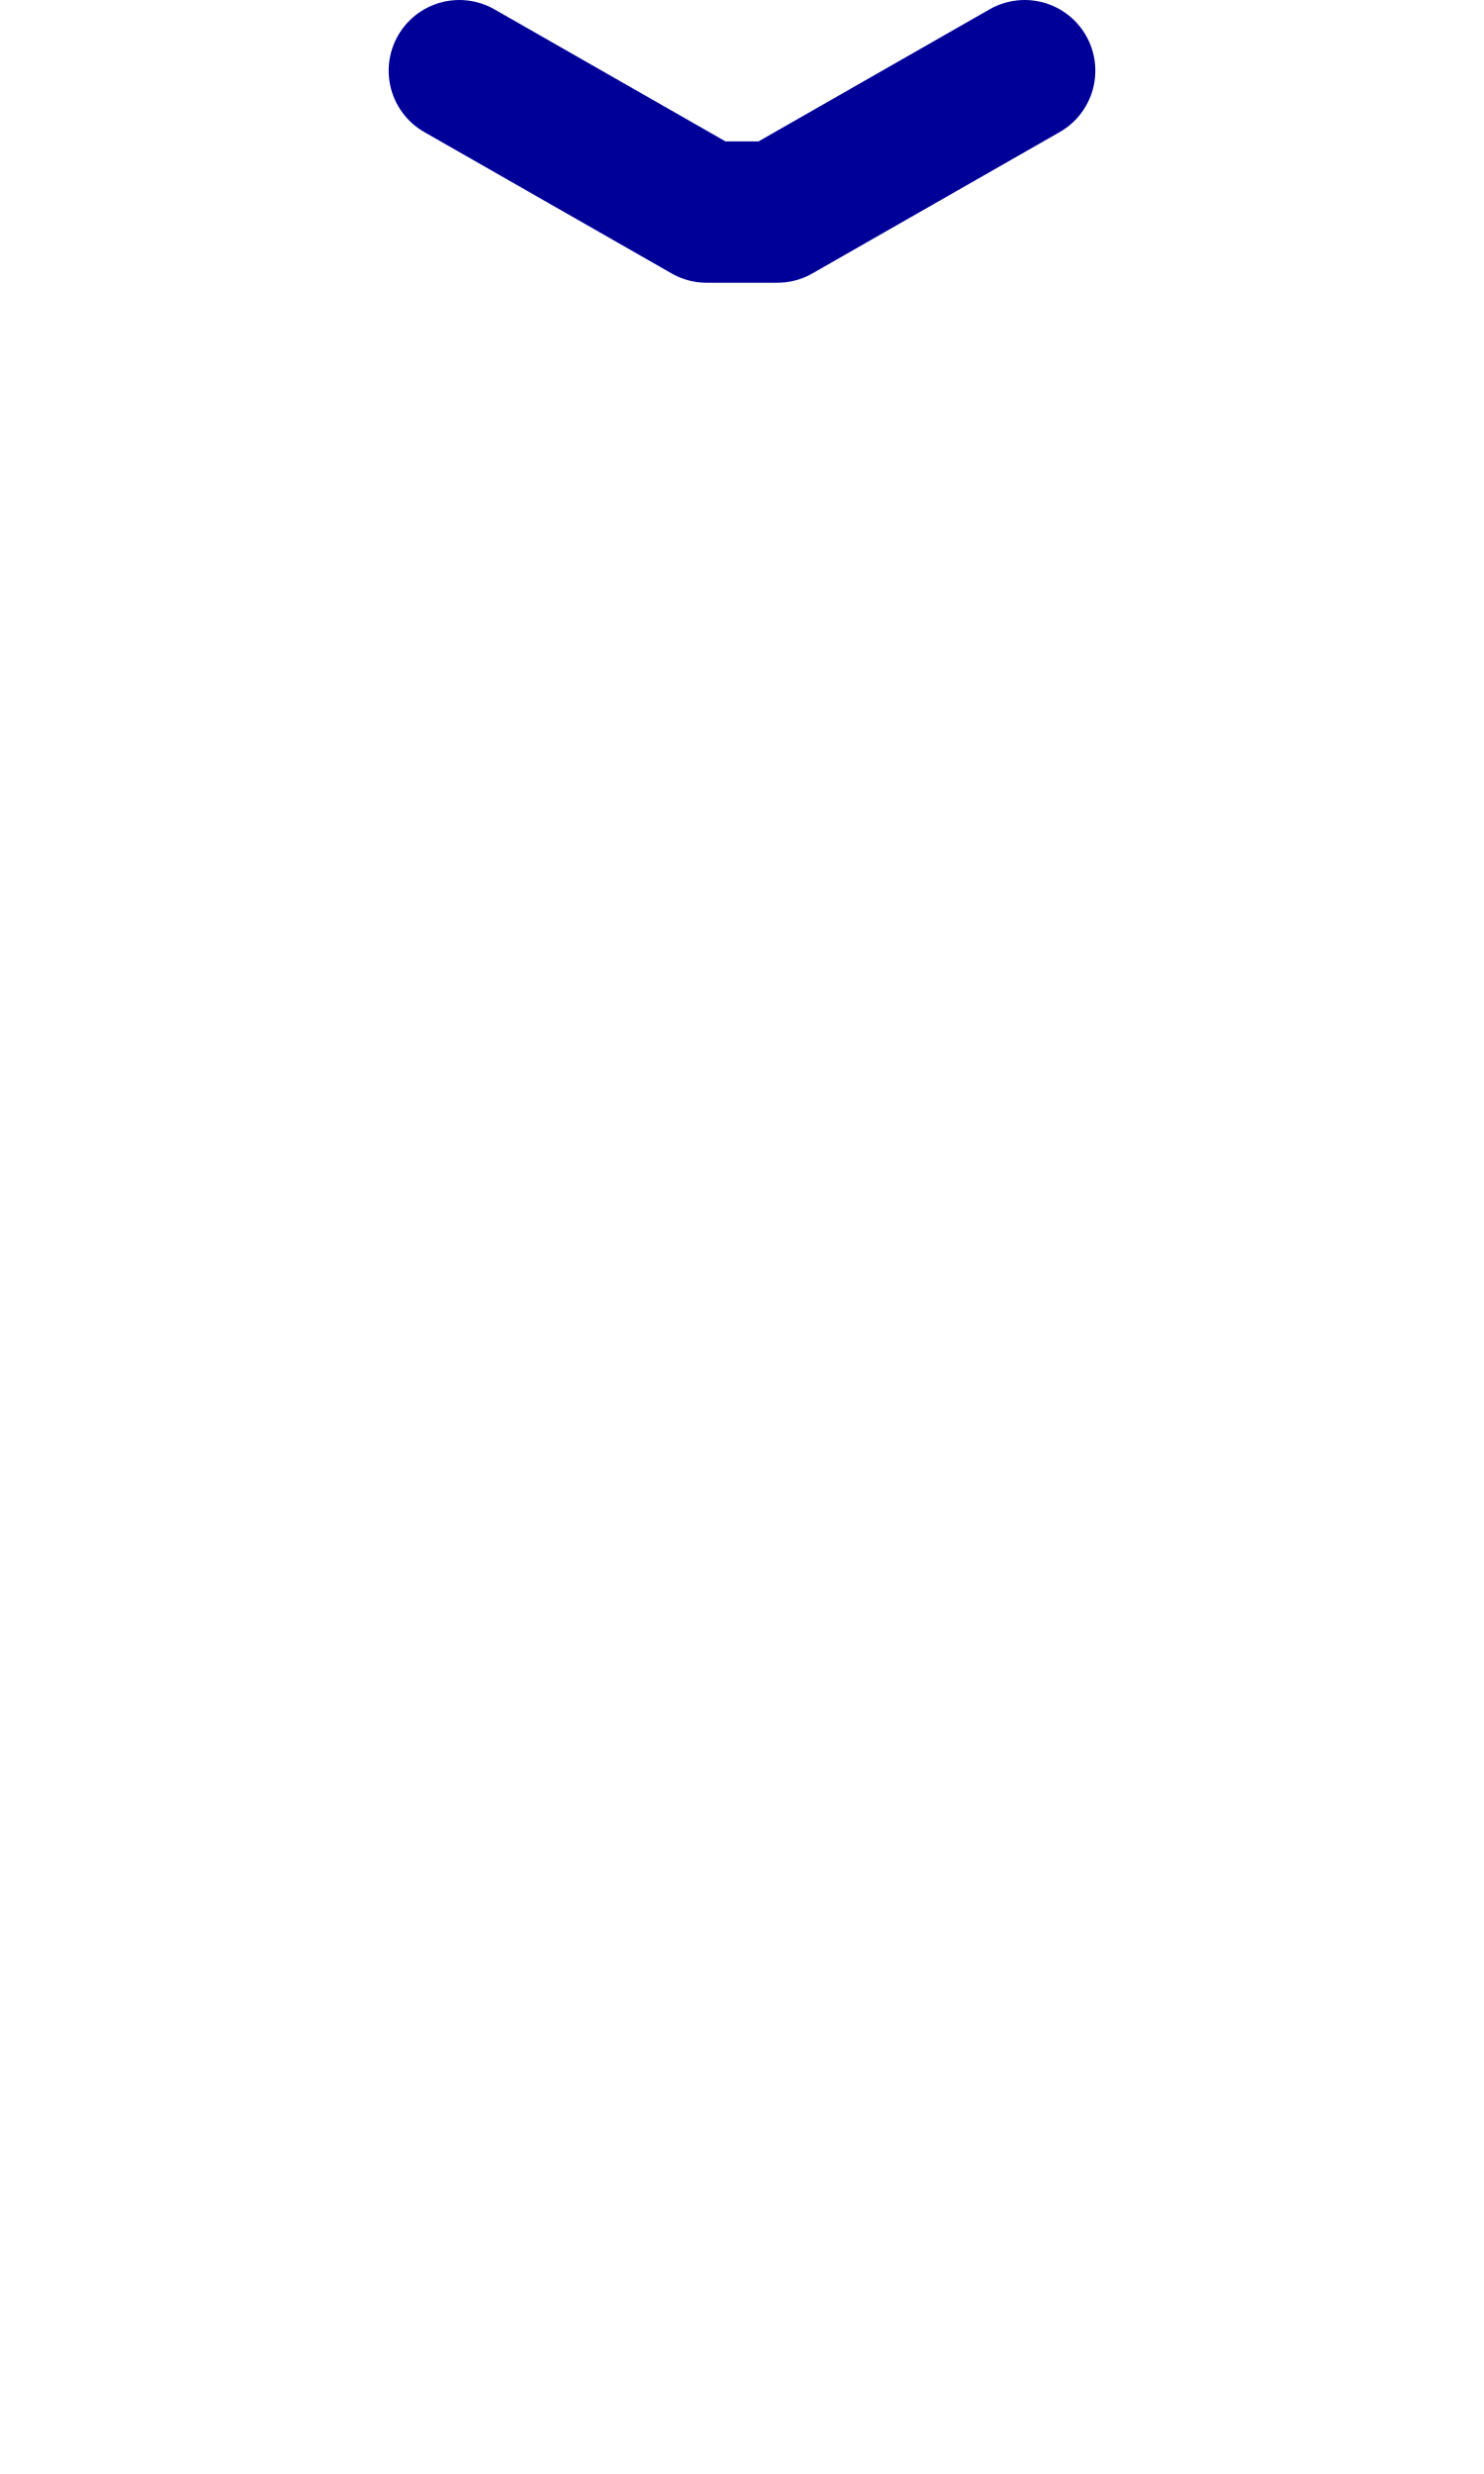
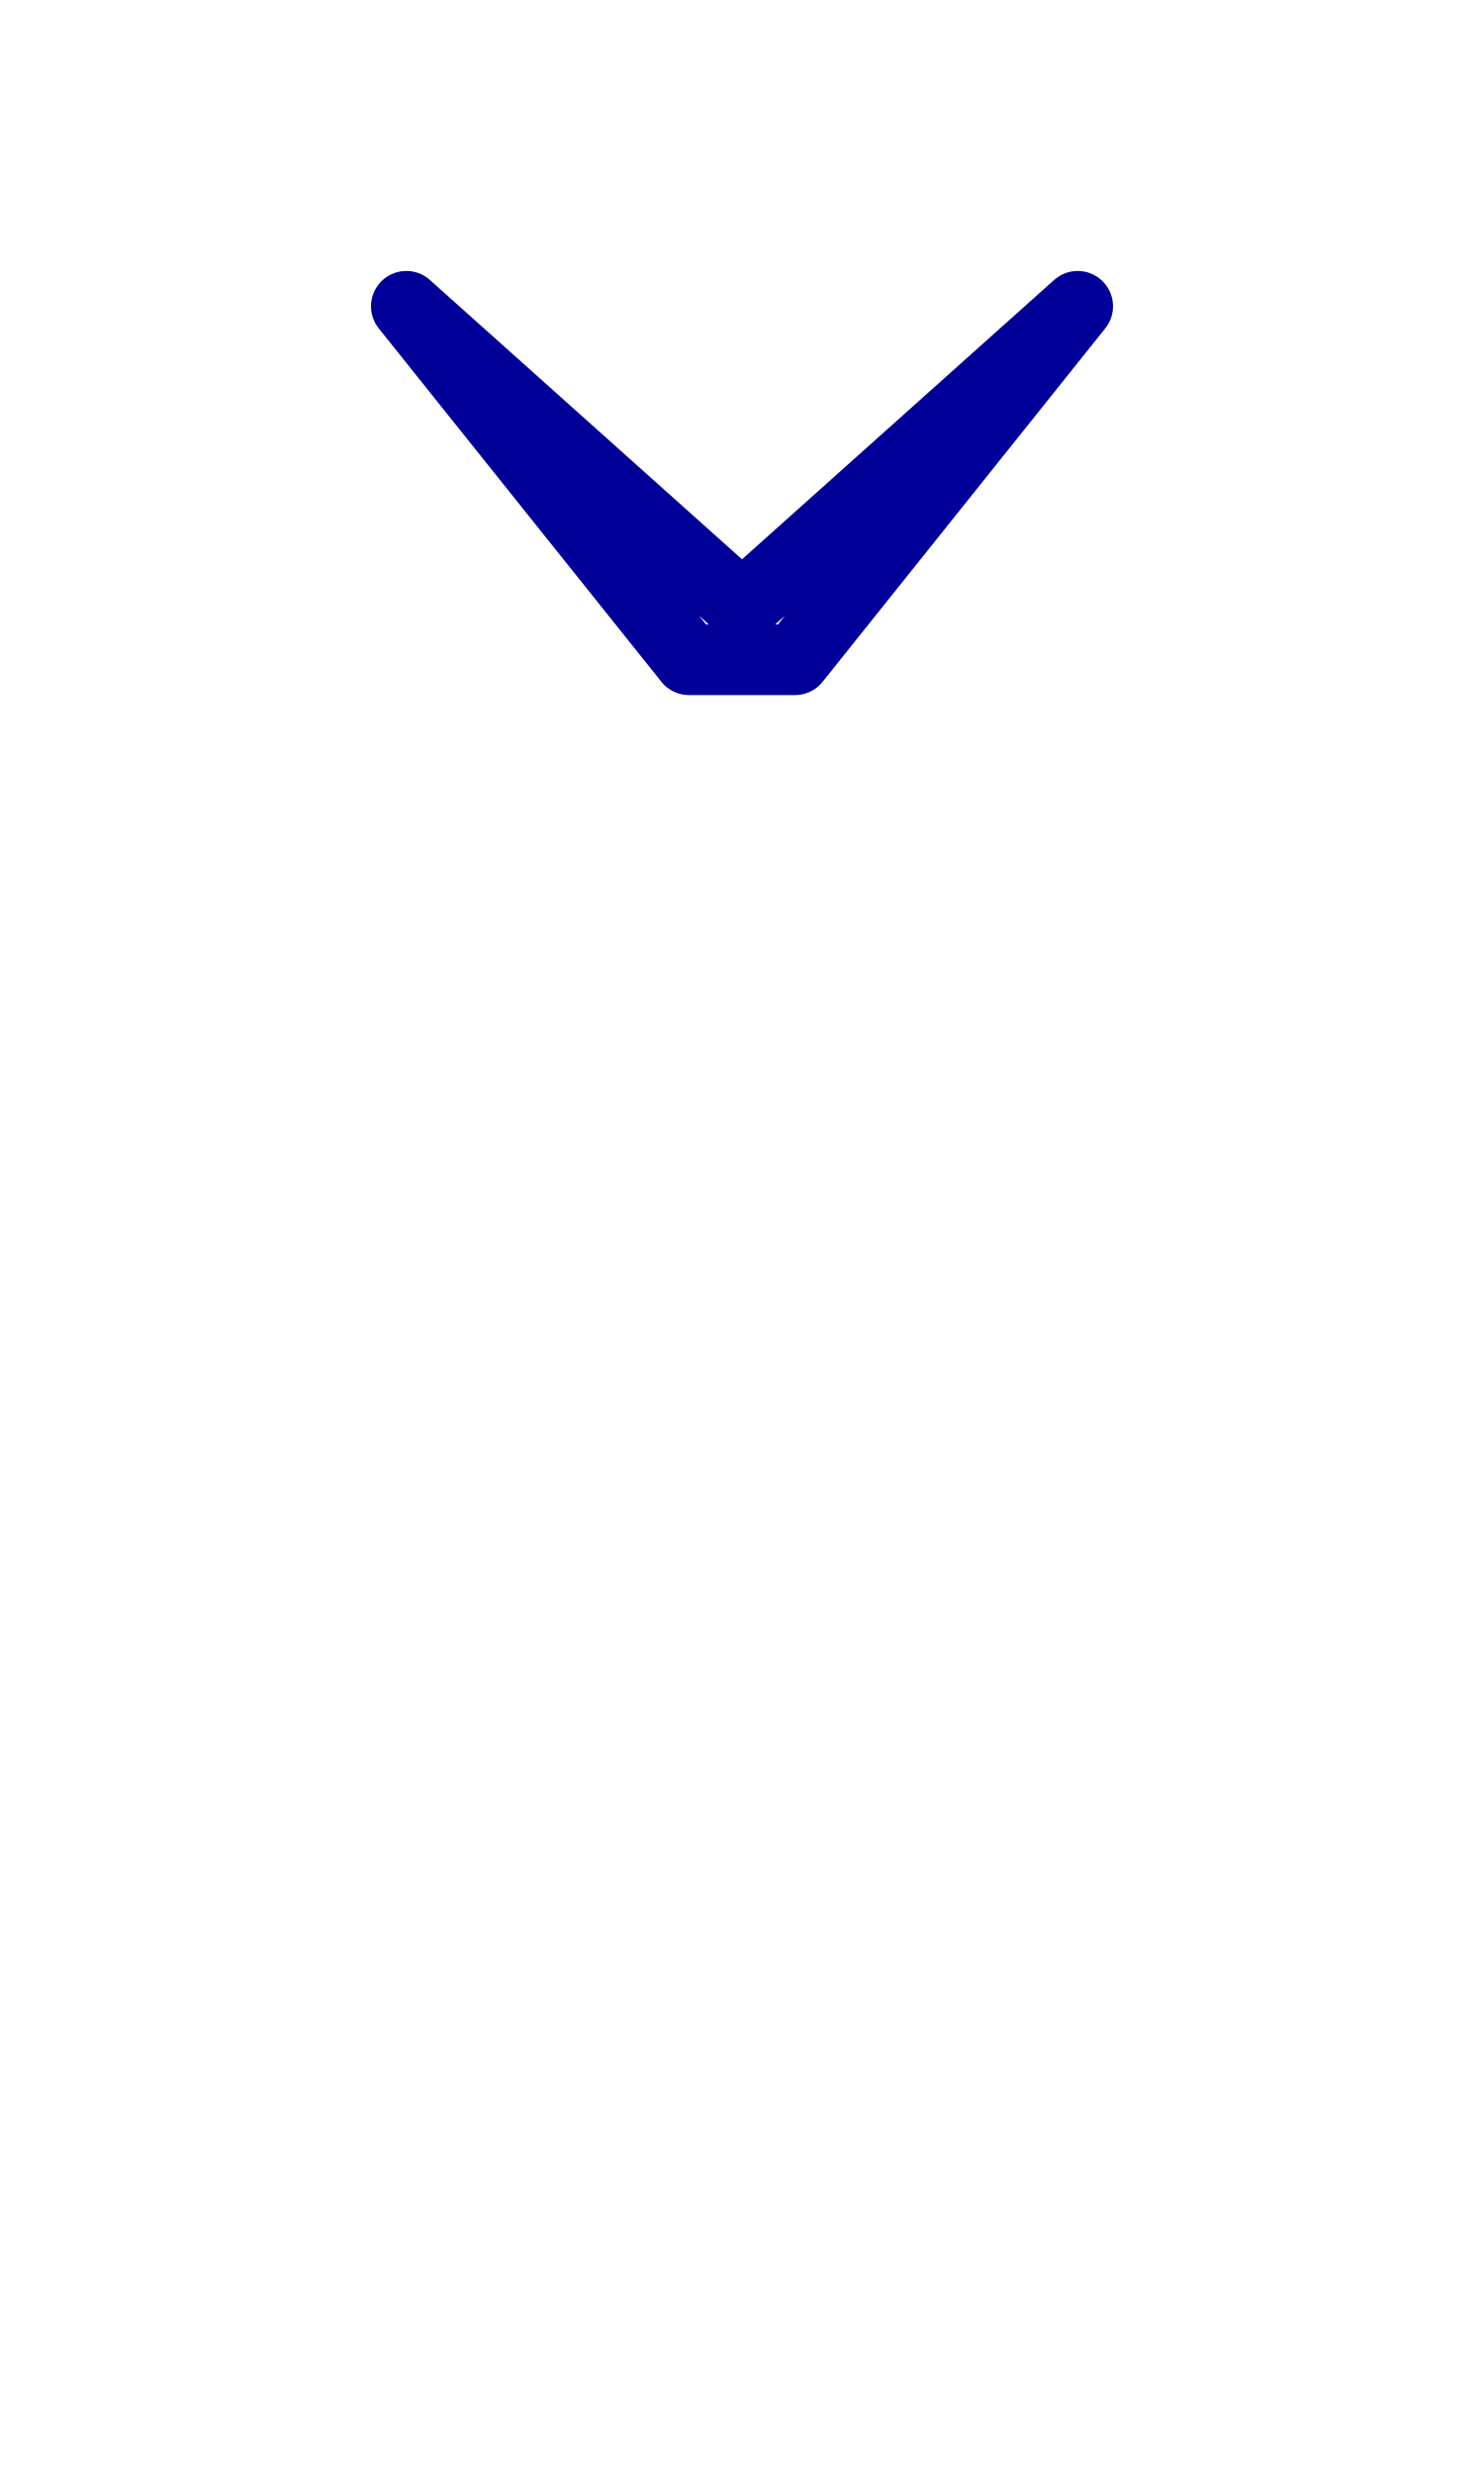
<svg xmlns="http://www.w3.org/2000/svg" width="1008" height="1680" viewBox="0 0 63 105" version="1.1" id="svg5" xml:space="preserve">
  <defs id="defs2" />
  <g id="layer3" style="display:inline;opacity:0.5;stroke-width:3.6;stroke-dasharray:none" transform="matrix(0.8333333,0,0,0.8333333,-157.9762,-173.0963)" />
  <g id="layer2" style="display:inline" />
  <g id="layer1" style="display:inline">
-     <path style="display:inline;fill:none;stroke:#000099;stroke-width:6;stroke-linecap:round;stroke-linejoin:round" d="M 19.5,3 30,9 h 3 L 43.5,3" id="path126" />
+     <path style="display:inline;fill:none;stroke:#000099;stroke-width:3;stroke-linecap:round;stroke-linejoin:round" d="m 45.75,13 -12,15 h -4.5 l -12,-15 14.25,12.75 z" id="path5" />
  </g>
</svg>
